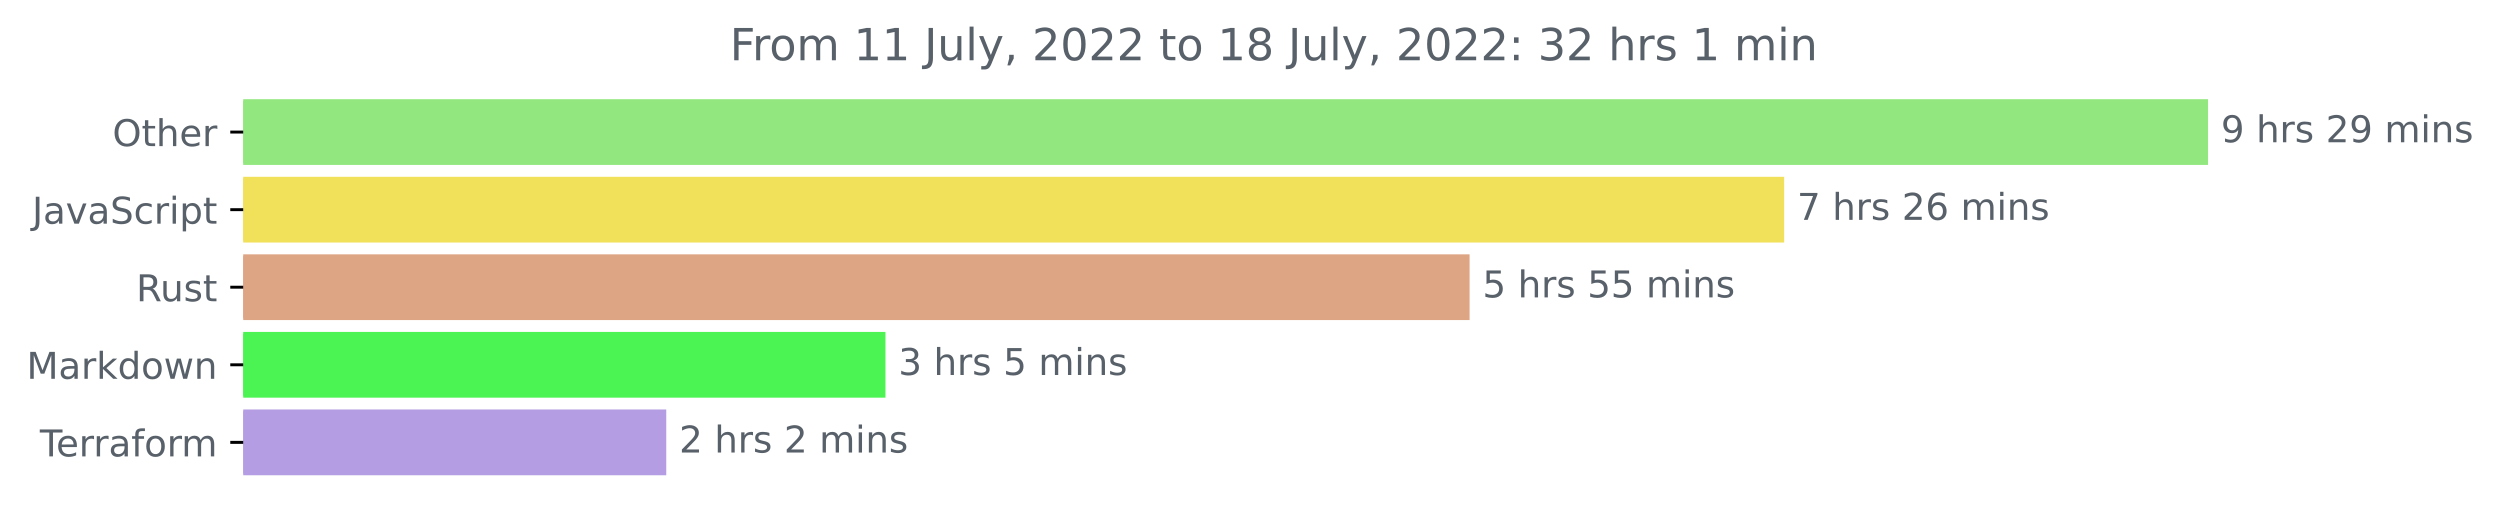
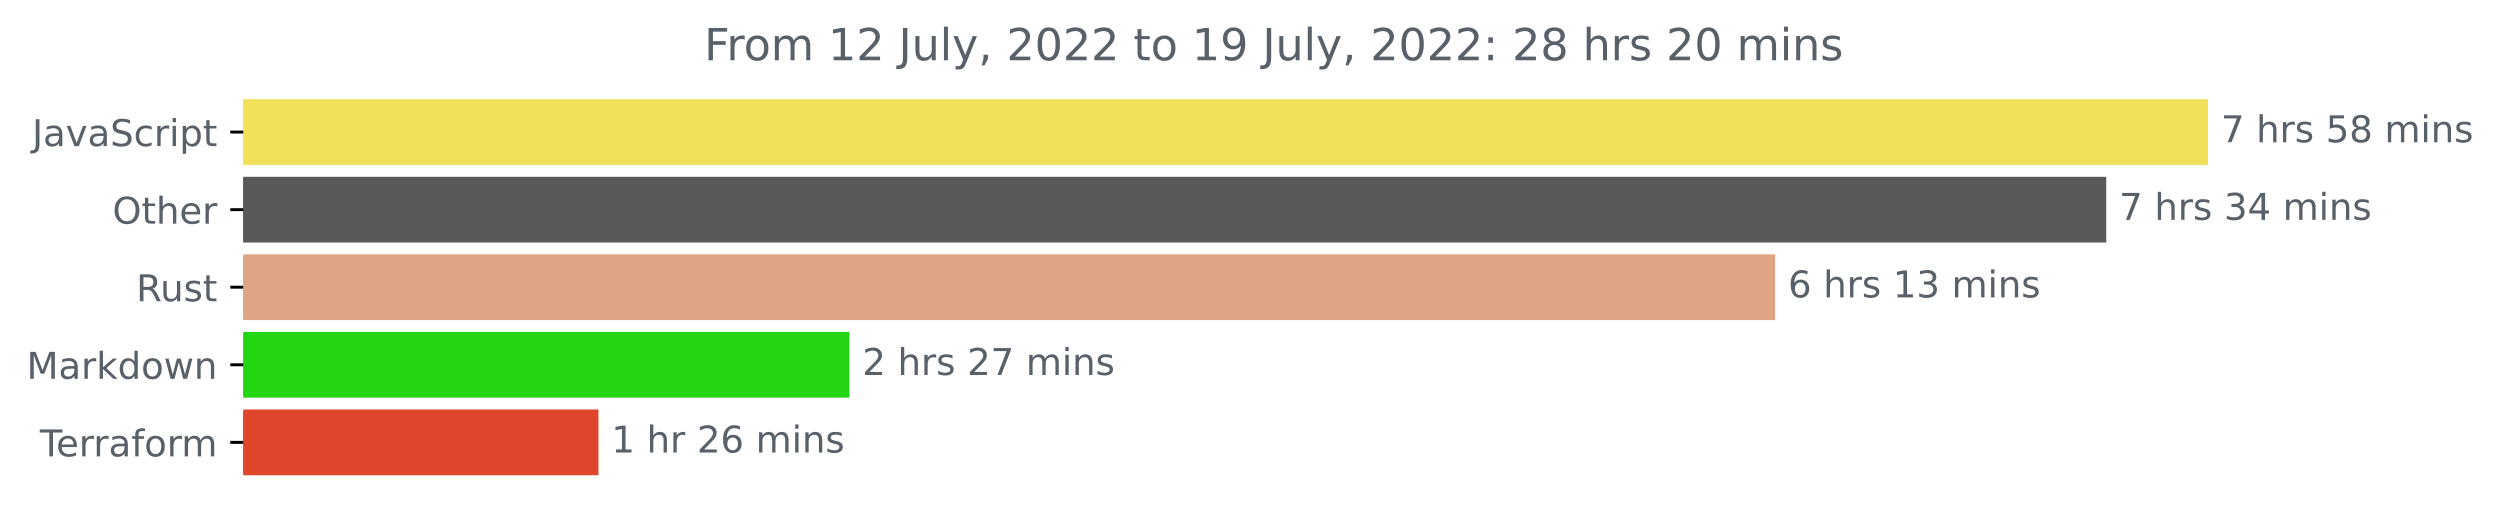
<svg xmlns="http://www.w3.org/2000/svg" xmlns:xlink="http://www.w3.org/1999/xlink" width="676.815pt" height="140.398pt" viewBox="0 0 676.815 140.398" version="1.1">
  <defs>
    <style type="text/css">*{stroke-linejoin: round; stroke-linecap: butt}</style>
  </defs>
  <g id="figure_1">
    <g id="patch_1">
      <path d="M 0 140.398  L 676.815 140.398  L 676.815 0  L 0 0  L 0 140.398  z " style="fill: none" />
    </g>
    <g id="axes_1">
      <g id="patch_2">
-         <path d="M 65.841 27.358  L 597.269 27.358  L 597.269 44.158  L 65.841 44.158  z " clip-path="url(#p36cb876e72)" style="fill: #92e77f; stroke: #92e77f; stroke-linejoin: miter" />
+         <path d="M 65.841 27.358  L 597.269 27.358  L 597.269 44.158  L 65.841 44.158  z " clip-path="url(#pd6fae295ca)" style="fill: #f1e05a; stroke: #f1e05a; stroke-linejoin: miter" />
      </g>
      <g id="patch_3">
-         <path d="M 65.841 48.358  L 482.521 48.358  L 482.521 65.158  L 65.841 65.158  z " clip-path="url(#p36cb876e72)" style="fill: #f1e05a; stroke: #f1e05a; stroke-linejoin: miter" />
+         <path d="M 65.841 48.358  L 569.716 48.358  L 569.716 65.158  L 65.841 65.158  z " clip-path="url(#pd6fae295ca)" style="fill: #59585a; stroke: #59585a; stroke-linejoin: miter" />
      </g>
      <g id="patch_4">
-         <path d="M 65.841 69.358  L 397.356 69.358  L 397.356 86.158  L 65.841 86.158  z " clip-path="url(#p36cb876e72)" style="fill: #dea584; stroke: #dea584; stroke-linejoin: miter" />
+         <path d="M 65.841 69.358  L 480.076 69.358  L 480.076 86.158  L 65.841 86.158  z " clip-path="url(#pd6fae295ca)" style="fill: #dea584; stroke: #dea584; stroke-linejoin: miter" />
      </g>
      <g id="patch_5">
-         <path d="M 65.841 90.358  L 239.218 90.358  L 239.218 107.158  L 65.841 107.158  z " clip-path="url(#p36cb876e72)" style="fill: #4bf452; stroke: #4bf452; stroke-linejoin: miter" />
+         <path d="M 65.841 90.358  L 229.459 90.358  L 229.459 107.158  L 65.841 107.158  z " clip-path="url(#pd6fae295ca)" style="fill: #24d514; stroke: #24d514; stroke-linejoin: miter" />
      </g>
      <g id="patch_6">
-         <path d="M 65.841 111.358  L 179.872 111.358  L 179.872 128.158  L 65.841 128.158  z " clip-path="url(#p36cb876e72)" style="fill: #b59de3; stroke: #b59de3; stroke-linejoin: miter" />
+         <path d="M 65.841 111.358  L 161.52 111.358  L 161.52 128.158  L 65.841 128.158  z " clip-path="url(#pd6fae295ca)" style="fill: #df472d; stroke: #df472d; stroke-linejoin: miter" />
      </g>
      <g id="matplotlib.axis_1" />
      <g id="matplotlib.axis_2">
        <g id="ytick_1">
          <g id="line2d_1">
            <defs>
-               <path id="mf6e305baf1" d="M 0 0  L -3.5 0  " style="stroke: #000000; stroke-width: 0.8" />
+               <path id="mf7c3d4adb8" d="M 0 0  L -3.5 0  " style="stroke: #000000; stroke-width: 0.8" />
            </defs>
            <g>
-               <use xlink:href="#mf6e305baf1" x="65.841" y="35.758" style="stroke: #000000; stroke-width: 0.8" />
+               <use xlink:href="#mf7c3d4adb8" x="65.841" y="35.758" style="stroke: #000000; stroke-width: 0.8" />
            </g>
          </g>
          <g id="text_1">
-             <g style="fill: #586069" transform="translate(30.44687 39.55734)scale(0.1 -0.1)">
-               <defs>
-                 <path id="DejaVuSans-4f" d="M 2522 4238  Q 1834 4238 1429 3725  Q 1025 3213 1025 2328  Q 1025 1447 1429 934  Q 1834 422 2522 422  Q 3209 422 3611 934  Q 4013 1447 4013 2328  Q 4013 3213 3611 3725  Q 3209 4238 2522 4238  z M 2522 4750  Q 3503 4750 4090 4092  Q 4678 3434 4678 2328  Q 4678 1225 4090 567  Q 3503 -91 2522 -91  Q 1538 -91 948 565  Q 359 1222 359 2328  Q 359 3434 948 4092  Q 1538 4750 2522 4750  z " transform="scale(0.015625)" />
-                 <path id="DejaVuSans-74" d="M 1172 4494  L 1172 3500  L 2356 3500  L 2356 3053  L 1172 3053  L 1172 1153  Q 1172 725 1289 603  Q 1406 481 1766 481  L 2356 481  L 2356 0  L 1766 0  Q 1100 0 847 248  Q 594 497 594 1153  L 594 3053  L 172 3053  L 172 3500  L 594 3500  L 594 4494  L 1172 4494  z " transform="scale(0.015625)" />
-                 <path id="DejaVuSans-68" d="M 3513 2113  L 3513 0  L 2938 0  L 2938 2094  Q 2938 2591 2744 2837  Q 2550 3084 2163 3084  Q 1697 3084 1428 2787  Q 1159 2491 1159 1978  L 1159 0  L 581 0  L 581 4863  L 1159 4863  L 1159 2956  Q 1366 3272 1645 3428  Q 1925 3584 2291 3584  Q 2894 3584 3203 3211  Q 3513 2838 3513 2113  z " transform="scale(0.015625)" />
-                 <path id="DejaVuSans-65" d="M 3597 1894  L 3597 1613  L 953 1613  Q 991 1019 1311 708  Q 1631 397 2203 397  Q 2534 397 2845 478  Q 3156 559 3463 722  L 3463 178  Q 3153 47 2828 -22  Q 2503 -91 2169 -91  Q 1331 -91 842 396  Q 353 884 353 1716  Q 353 2575 817 3079  Q 1281 3584 2069 3584  Q 2775 3584 3186 3129  Q 3597 2675 3597 1894  z M 3022 2063  Q 3016 2534 2758 2815  Q 2500 3097 2075 3097  Q 1594 3097 1305 2825  Q 1016 2553 972 2059  L 3022 2063  z " transform="scale(0.015625)" />
-                 <path id="DejaVuSans-72" d="M 2631 2963  Q 2534 3019 2420 3045  Q 2306 3072 2169 3072  Q 1681 3072 1420 2755  Q 1159 2438 1159 1844  L 1159 0  L 581 0  L 581 3500  L 1159 3500  L 1159 2956  Q 1341 3275 1631 3429  Q 1922 3584 2338 3584  Q 2397 3584 2469 3576  Q 2541 3569 2628 3553  L 2631 2963  z " transform="scale(0.015625)" />
-               </defs>
-               <use xlink:href="#DejaVuSans-4f" />
-               <use xlink:href="#DejaVuSans-74" x="78.711" />
-               <use xlink:href="#DejaVuSans-68" x="117.92" />
-               <use xlink:href="#DejaVuSans-65" x="181.299" />
-               <use xlink:href="#DejaVuSans-72" x="242.822" />
-             </g>
-           </g>
-         </g>
-         <g id="ytick_2">
-           <g id="line2d_2">
-             <g>
-               <use xlink:href="#mf6e305baf1" x="65.841" y="56.758" style="stroke: #000000; stroke-width: 0.8" />
-             </g>
-           </g>
-           <g id="text_2">
-             <g style="fill: #586069" transform="translate(8.710938 60.55734)scale(0.1 -0.1)">
+             <g style="fill: #586069" transform="translate(8.710938 39.55734)scale(0.1 -0.1)">
              <defs>
                <path id="DejaVuSans-4a" d="M 628 4666  L 1259 4666  L 1259 325  Q 1259 -519 939 -900  Q 619 -1281 -91 -1281  L -331 -1281  L -331 -750  L -134 -750  Q 284 -750 456 -515  Q 628 -281 628 325  L 628 4666  z " transform="scale(0.015625)" />
                <path id="DejaVuSans-61" d="M 2194 1759  Q 1497 1759 1228 1600  Q 959 1441 959 1056  Q 959 750 1161 570  Q 1363 391 1709 391  Q 2188 391 2477 730  Q 2766 1069 2766 1631  L 2766 1759  L 2194 1759  z M 3341 1997  L 3341 0  L 2766 0  L 2766 531  Q 2569 213 2275 61  Q 1981 -91 1556 -91  Q 1019 -91 701 211  Q 384 513 384 1019  Q 384 1609 779 1909  Q 1175 2209 1959 2209  L 2766 2209  L 2766 2266  Q 2766 2663 2505 2880  Q 2244 3097 1772 3097  Q 1472 3097 1187 3025  Q 903 2953 641 2809  L 641 3341  Q 956 3463 1253 3523  Q 1550 3584 1831 3584  Q 2591 3584 2966 3190  Q 3341 2797 3341 1997  z " transform="scale(0.015625)" />
                <path id="DejaVuSans-76" d="M 191 3500  L 800 3500  L 1894 563  L 2988 3500  L 3597 3500  L 2284 0  L 1503 0  L 191 3500  z " transform="scale(0.015625)" />
                <path id="DejaVuSans-53" d="M 3425 4513  L 3425 3897  Q 3066 4069 2747 4153  Q 2428 4238 2131 4238  Q 1616 4238 1336 4038  Q 1056 3838 1056 3469  Q 1056 3159 1242 3001  Q 1428 2844 1947 2747  L 2328 2669  Q 3034 2534 3370 2195  Q 3706 1856 3706 1288  Q 3706 609 3251 259  Q 2797 -91 1919 -91  Q 1588 -91 1214 -16  Q 841 59 441 206  L 441 856  Q 825 641 1194 531  Q 1563 422 1919 422  Q 2459 422 2753 634  Q 3047 847 3047 1241  Q 3047 1584 2836 1778  Q 2625 1972 2144 2069  L 1759 2144  Q 1053 2284 737 2584  Q 422 2884 422 3419  Q 422 4038 858 4394  Q 1294 4750 2059 4750  Q 2388 4750 2728 4690  Q 3069 4631 3425 4513  z " transform="scale(0.015625)" />
                <path id="DejaVuSans-63" d="M 3122 3366  L 3122 2828  Q 2878 2963 2633 3030  Q 2388 3097 2138 3097  Q 1578 3097 1268 2742  Q 959 2388 959 1747  Q 959 1106 1268 751  Q 1578 397 2138 397  Q 2388 397 2633 464  Q 2878 531 3122 666  L 3122 134  Q 2881 22 2623 -34  Q 2366 -91 2075 -91  Q 1284 -91 818 406  Q 353 903 353 1747  Q 353 2603 823 3093  Q 1294 3584 2113 3584  Q 2378 3584 2631 3529  Q 2884 3475 3122 3366  z " transform="scale(0.015625)" />
+                 <path id="DejaVuSans-72" d="M 2631 2963  Q 2534 3019 2420 3045  Q 2306 3072 2169 3072  Q 1681 3072 1420 2755  Q 1159 2438 1159 1844  L 1159 0  L 581 0  L 581 3500  L 1159 3500  L 1159 2956  Q 1341 3275 1631 3429  Q 1922 3584 2338 3584  Q 2397 3584 2469 3576  Q 2541 3569 2628 3553  L 2631 2963  z " transform="scale(0.015625)" />
                <path id="DejaVuSans-69" d="M 603 3500  L 1178 3500  L 1178 0  L 603 0  L 603 3500  z M 603 4863  L 1178 4863  L 1178 4134  L 603 4134  L 603 4863  z " transform="scale(0.015625)" />
                <path id="DejaVuSans-70" d="M 1159 525  L 1159 -1331  L 581 -1331  L 581 3500  L 1159 3500  L 1159 2969  Q 1341 3281 1617 3432  Q 1894 3584 2278 3584  Q 2916 3584 3314 3078  Q 3713 2572 3713 1747  Q 3713 922 3314 415  Q 2916 -91 2278 -91  Q 1894 -91 1617 61  Q 1341 213 1159 525  z M 3116 1747  Q 3116 2381 2855 2742  Q 2594 3103 2138 3103  Q 1681 3103 1420 2742  Q 1159 2381 1159 1747  Q 1159 1113 1420 752  Q 1681 391 2138 391  Q 2594 391 2855 752  Q 3116 1113 3116 1747  z " transform="scale(0.015625)" />
+                 <path id="DejaVuSans-74" d="M 1172 4494  L 1172 3500  L 2356 3500  L 2356 3053  L 1172 3053  L 1172 1153  Q 1172 725 1289 603  Q 1406 481 1766 481  L 2356 481  L 2356 0  L 1766 0  Q 1100 0 847 248  Q 594 497 594 1153  L 594 3053  L 172 3053  L 172 3500  L 594 3500  L 594 4494  L 1172 4494  z " transform="scale(0.015625)" />
              </defs>
              <use xlink:href="#DejaVuSans-4a" />
              <use xlink:href="#DejaVuSans-61" x="29.492" />
              <use xlink:href="#DejaVuSans-76" x="90.771" />
              <use xlink:href="#DejaVuSans-61" x="149.951" />
              <use xlink:href="#DejaVuSans-53" x="211.23" />
              <use xlink:href="#DejaVuSans-63" x="274.707" />
              <use xlink:href="#DejaVuSans-72" x="329.688" />
              <use xlink:href="#DejaVuSans-69" x="370.801" />
              <use xlink:href="#DejaVuSans-70" x="398.584" />
              <use xlink:href="#DejaVuSans-74" x="462.061" />
            </g>
          </g>
        </g>
+         <g id="ytick_2">
+           <g id="line2d_2">
+             <g>
+               <use xlink:href="#mf7c3d4adb8" x="65.841" y="56.758" style="stroke: #000000; stroke-width: 0.8" />
+             </g>
+           </g>
+           <g id="text_2">
+             <g style="fill: #586069" transform="translate(30.44687 60.55734)scale(0.1 -0.1)">
+               <defs>
+                 <path id="DejaVuSans-4f" d="M 2522 4238  Q 1834 4238 1429 3725  Q 1025 3213 1025 2328  Q 1025 1447 1429 934  Q 1834 422 2522 422  Q 3209 422 3611 934  Q 4013 1447 4013 2328  Q 4013 3213 3611 3725  Q 3209 4238 2522 4238  z M 2522 4750  Q 3503 4750 4090 4092  Q 4678 3434 4678 2328  Q 4678 1225 4090 567  Q 3503 -91 2522 -91  Q 1538 -91 948 565  Q 359 1222 359 2328  Q 359 3434 948 4092  Q 1538 4750 2522 4750  z " transform="scale(0.015625)" />
+                 <path id="DejaVuSans-68" d="M 3513 2113  L 3513 0  L 2938 0  L 2938 2094  Q 2938 2591 2744 2837  Q 2550 3084 2163 3084  Q 1697 3084 1428 2787  Q 1159 2491 1159 1978  L 1159 0  L 581 0  L 581 4863  L 1159 4863  L 1159 2956  Q 1366 3272 1645 3428  Q 1925 3584 2291 3584  Q 2894 3584 3203 3211  Q 3513 2838 3513 2113  z " transform="scale(0.015625)" />
+                 <path id="DejaVuSans-65" d="M 3597 1894  L 3597 1613  L 953 1613  Q 991 1019 1311 708  Q 1631 397 2203 397  Q 2534 397 2845 478  Q 3156 559 3463 722  L 3463 178  Q 3153 47 2828 -22  Q 2503 -91 2169 -91  Q 1331 -91 842 396  Q 353 884 353 1716  Q 353 2575 817 3079  Q 1281 3584 2069 3584  Q 2775 3584 3186 3129  Q 3597 2675 3597 1894  z M 3022 2063  Q 3016 2534 2758 2815  Q 2500 3097 2075 3097  Q 1594 3097 1305 2825  Q 1016 2553 972 2059  L 3022 2063  z " transform="scale(0.015625)" />
+               </defs>
+               <use xlink:href="#DejaVuSans-4f" />
+               <use xlink:href="#DejaVuSans-74" x="78.711" />
+               <use xlink:href="#DejaVuSans-68" x="117.92" />
+               <use xlink:href="#DejaVuSans-65" x="181.299" />
+               <use xlink:href="#DejaVuSans-72" x="242.822" />
+             </g>
+           </g>
+         </g>
        <g id="ytick_3">
          <g id="line2d_3">
            <g>
-               <use xlink:href="#mf6e305baf1" x="65.841" y="77.758" style="stroke: #000000; stroke-width: 0.8" />
+               <use xlink:href="#mf7c3d4adb8" x="65.841" y="77.758" style="stroke: #000000; stroke-width: 0.8" />
            </g>
          </g>
          <g id="text_3">
            <g style="fill: #586069" transform="translate(36.875 81.55734)scale(0.1 -0.1)">
              <defs>
                <path id="DejaVuSans-52" d="M 2841 2188  Q 3044 2119 3236 1894  Q 3428 1669 3622 1275  L 4263 0  L 3584 0  L 2988 1197  Q 2756 1666 2539 1819  Q 2322 1972 1947 1972  L 1259 1972  L 1259 0  L 628 0  L 628 4666  L 2053 4666  Q 2853 4666 3247 4331  Q 3641 3997 3641 3322  Q 3641 2881 3436 2590  Q 3231 2300 2841 2188  z M 1259 4147  L 1259 2491  L 2053 2491  Q 2509 2491 2742 2702  Q 2975 2913 2975 3322  Q 2975 3731 2742 3939  Q 2509 4147 2053 4147  L 1259 4147  z " transform="scale(0.015625)" />
                <path id="DejaVuSans-75" d="M 544 1381  L 544 3500  L 1119 3500  L 1119 1403  Q 1119 906 1312 657  Q 1506 409 1894 409  Q 2359 409 2629 706  Q 2900 1003 2900 1516  L 2900 3500  L 3475 3500  L 3475 0  L 2900 0  L 2900 538  Q 2691 219 2414 64  Q 2138 -91 1772 -91  Q 1169 -91 856 284  Q 544 659 544 1381  z M 1991 3584  L 1991 3584  z " transform="scale(0.015625)" />
                <path id="DejaVuSans-73" d="M 2834 3397  L 2834 2853  Q 2591 2978 2328 3040  Q 2066 3103 1784 3103  Q 1356 3103 1142 2972  Q 928 2841 928 2578  Q 928 2378 1081 2264  Q 1234 2150 1697 2047  L 1894 2003  Q 2506 1872 2764 1633  Q 3022 1394 3022 966  Q 3022 478 2636 193  Q 2250 -91 1575 -91  Q 1294 -91 989 -36  Q 684 19 347 128  L 347 722  Q 666 556 975 473  Q 1284 391 1588 391  Q 1994 391 2212 530  Q 2431 669 2431 922  Q 2431 1156 2273 1281  Q 2116 1406 1581 1522  L 1381 1569  Q 847 1681 609 1914  Q 372 2147 372 2553  Q 372 3047 722 3315  Q 1072 3584 1716 3584  Q 2034 3584 2315 3537  Q 2597 3491 2834 3397  z " transform="scale(0.015625)" />
              </defs>
              <use xlink:href="#DejaVuSans-52" />
              <use xlink:href="#DejaVuSans-75" x="64.982" />
              <use xlink:href="#DejaVuSans-73" x="128.361" />
              <use xlink:href="#DejaVuSans-74" x="180.461" />
            </g>
          </g>
        </g>
        <g id="ytick_4">
          <g id="line2d_4">
            <g>
-               <use xlink:href="#mf6e305baf1" x="65.841" y="98.758" style="stroke: #000000; stroke-width: 0.8" />
+               <use xlink:href="#mf7c3d4adb8" x="65.841" y="98.758" style="stroke: #000000; stroke-width: 0.8" />
            </g>
          </g>
          <g id="text_4">
            <g style="fill: #586069" transform="translate(7.2 102.5573)scale(0.1 -0.1)">
              <defs>
                <path id="DejaVuSans-4d" d="M 628 4666  L 1569 4666  L 2759 1491  L 3956 4666  L 4897 4666  L 4897 0  L 4281 0  L 4281 4097  L 3078 897  L 2444 897  L 1241 4097  L 1241 0  L 628 0  L 628 4666  z " transform="scale(0.015625)" />
                <path id="DejaVuSans-6b" d="M 581 4863  L 1159 4863  L 1159 1991  L 2875 3500  L 3609 3500  L 1753 1863  L 3688 0  L 2938 0  L 1159 1709  L 1159 0  L 581 0  L 581 4863  z " transform="scale(0.015625)" />
                <path id="DejaVuSans-64" d="M 2906 2969  L 2906 4863  L 3481 4863  L 3481 0  L 2906 0  L 2906 525  Q 2725 213 2448 61  Q 2172 -91 1784 -91  Q 1150 -91 751 415  Q 353 922 353 1747  Q 353 2572 751 3078  Q 1150 3584 1784 3584  Q 2172 3584 2448 3432  Q 2725 3281 2906 2969  z M 947 1747  Q 947 1113 1208 752  Q 1469 391 1925 391  Q 2381 391 2643 752  Q 2906 1113 2906 1747  Q 2906 2381 2643 2742  Q 2381 3103 1925 3103  Q 1469 3103 1208 2742  Q 947 2381 947 1747  z " transform="scale(0.015625)" />
                <path id="DejaVuSans-6f" d="M 1959 3097  Q 1497 3097 1228 2736  Q 959 2375 959 1747  Q 959 1119 1226 758  Q 1494 397 1959 397  Q 2419 397 2687 759  Q 2956 1122 2956 1747  Q 2956 2369 2687 2733  Q 2419 3097 1959 3097  z M 1959 3584  Q 2709 3584 3137 3096  Q 3566 2609 3566 1747  Q 3566 888 3137 398  Q 2709 -91 1959 -91  Q 1206 -91 779 398  Q 353 888 353 1747  Q 353 2609 779 3096  Q 1206 3584 1959 3584  z " transform="scale(0.015625)" />
                <path id="DejaVuSans-77" d="M 269 3500  L 844 3500  L 1563 769  L 2278 3500  L 2956 3500  L 3675 769  L 4391 3500  L 4966 3500  L 4050 0  L 3372 0  L 2619 2869  L 1863 0  L 1184 0  L 269 3500  z " transform="scale(0.015625)" />
                <path id="DejaVuSans-6e" d="M 3513 2113  L 3513 0  L 2938 0  L 2938 2094  Q 2938 2591 2744 2837  Q 2550 3084 2163 3084  Q 1697 3084 1428 2787  Q 1159 2491 1159 1978  L 1159 0  L 581 0  L 581 3500  L 1159 3500  L 1159 2956  Q 1366 3272 1645 3428  Q 1925 3584 2291 3584  Q 2894 3584 3203 3211  Q 3513 2838 3513 2113  z " transform="scale(0.015625)" />
              </defs>
              <use xlink:href="#DejaVuSans-4d" />
              <use xlink:href="#DejaVuSans-61" x="86.279" />
              <use xlink:href="#DejaVuSans-72" x="147.559" />
              <use xlink:href="#DejaVuSans-6b" x="188.672" />
              <use xlink:href="#DejaVuSans-64" x="246.582" />
              <use xlink:href="#DejaVuSans-6f" x="310.059" />
              <use xlink:href="#DejaVuSans-77" x="371.24" />
              <use xlink:href="#DejaVuSans-6e" x="453.027" />
            </g>
          </g>
        </g>
        <g id="ytick_5">
          <g id="line2d_5">
            <g>
-               <use xlink:href="#mf6e305baf1" x="65.841" y="119.758" style="stroke: #000000; stroke-width: 0.8" />
+               <use xlink:href="#mf7c3d4adb8" x="65.841" y="119.758" style="stroke: #000000; stroke-width: 0.8" />
            </g>
          </g>
          <g id="text_5">
            <g style="fill: #586069" transform="translate(10.78906 123.5573)scale(0.1 -0.1)">
              <defs>
                <path id="DejaVuSans-54" d="M -19 4666  L 3928 4666  L 3928 4134  L 2272 4134  L 2272 0  L 1638 0  L 1638 4134  L -19 4134  L -19 4666  z " transform="scale(0.015625)" />
                <path id="DejaVuSans-66" d="M 2375 4863  L 2375 4384  L 1825 4384  Q 1516 4384 1395 4259  Q 1275 4134 1275 3809  L 1275 3500  L 2222 3500  L 2222 3053  L 1275 3053  L 1275 0  L 697 0  L 697 3053  L 147 3053  L 147 3500  L 697 3500  L 697 3744  Q 697 4328 969 4595  Q 1241 4863 1831 4863  L 2375 4863  z " transform="scale(0.015625)" />
                <path id="DejaVuSans-6d" d="M 3328 2828  Q 3544 3216 3844 3400  Q 4144 3584 4550 3584  Q 5097 3584 5394 3201  Q 5691 2819 5691 2113  L 5691 0  L 5113 0  L 5113 2094  Q 5113 2597 4934 2840  Q 4756 3084 4391 3084  Q 3944 3084 3684 2787  Q 3425 2491 3425 1978  L 3425 0  L 2847 0  L 2847 2094  Q 2847 2600 2669 2842  Q 2491 3084 2119 3084  Q 1678 3084 1418 2786  Q 1159 2488 1159 1978  L 1159 0  L 581 0  L 581 3500  L 1159 3500  L 1159 2956  Q 1356 3278 1631 3431  Q 1906 3584 2284 3584  Q 2666 3584 2933 3390  Q 3200 3197 3328 2828  z " transform="scale(0.015625)" />
              </defs>
              <use xlink:href="#DejaVuSans-54" />
              <use xlink:href="#DejaVuSans-65" x="44.084" />
              <use xlink:href="#DejaVuSans-72" x="105.607" />
              <use xlink:href="#DejaVuSans-72" x="144.971" />
              <use xlink:href="#DejaVuSans-61" x="186.084" />
              <use xlink:href="#DejaVuSans-66" x="247.363" />
              <use xlink:href="#DejaVuSans-6f" x="282.568" />
              <use xlink:href="#DejaVuSans-72" x="343.75" />
              <use xlink:href="#DejaVuSans-6d" x="383.113" />
            </g>
          </g>
        </g>
      </g>
      <g id="text_6">
        <g style="fill: #586069" transform="translate(601.2692 38.5175)scale(0.1 -0.1)">
          <defs>
-             <path id="DejaVuSans-39" d="M 703 97  L 703 672  Q 941 559 1184 500  Q 1428 441 1663 441  Q 2288 441 2617 861  Q 2947 1281 2994 2138  Q 2813 1869 2534 1725  Q 2256 1581 1919 1581  Q 1219 1581 811 2004  Q 403 2428 403 3163  Q 403 3881 828 4315  Q 1253 4750 1959 4750  Q 2769 4750 3195 4129  Q 3622 3509 3622 2328  Q 3622 1225 3098 567  Q 2575 -91 1691 -91  Q 1453 -91 1209 -44  Q 966 3 703 97  z M 1959 2075  Q 2384 2075 2632 2365  Q 2881 2656 2881 3163  Q 2881 3666 2632 3958  Q 2384 4250 1959 4250  Q 1534 4250 1286 3958  Q 1038 3666 1038 3163  Q 1038 2656 1286 2365  Q 1534 2075 1959 2075  z " transform="scale(0.015625)" />
+             <path id="DejaVuSans-37" d="M 525 4666  L 3525 4666  L 3525 4397  L 1831 0  L 1172 0  L 2766 4134  L 525 4134  L 525 4666  z " transform="scale(0.015625)" />
            <path id="DejaVuSans-20" transform="scale(0.015625)" />
-             <path id="DejaVuSans-32" d="M 1228 531  L 3431 531  L 3431 0  L 469 0  L 469 531  Q 828 903 1448 1529  Q 2069 2156 2228 2338  Q 2531 2678 2651 2914  Q 2772 3150 2772 3378  Q 2772 3750 2511 3984  Q 2250 4219 1831 4219  Q 1534 4219 1204 4116  Q 875 4013 500 3803  L 500 4441  Q 881 4594 1212 4672  Q 1544 4750 1819 4750  Q 2544 4750 2975 4387  Q 3406 4025 3406 3419  Q 3406 3131 3298 2873  Q 3191 2616 2906 2266  Q 2828 2175 2409 1742  Q 1991 1309 1228 531  z " transform="scale(0.015625)" />
-           </defs>
-           <use xlink:href="#DejaVuSans-39" />
+             <path id="DejaVuSans-35" d="M 691 4666  L 3169 4666  L 3169 4134  L 1269 4134  L 1269 2991  Q 1406 3038 1543 3061  Q 1681 3084 1819 3084  Q 2600 3084 3056 2656  Q 3513 2228 3513 1497  Q 3513 744 3044 326  Q 2575 -91 1722 -91  Q 1428 -91 1123 -41  Q 819 9 494 109  L 494 744  Q 775 591 1075 516  Q 1375 441 1709 441  Q 2250 441 2565 725  Q 2881 1009 2881 1497  Q 2881 1984 2565 2268  Q 2250 2553 1709 2553  Q 1456 2553 1204 2497  Q 953 2441 691 2322  L 691 4666  z " transform="scale(0.015625)" />
+             <path id="DejaVuSans-38" d="M 2034 2216  Q 1584 2216 1326 1975  Q 1069 1734 1069 1313  Q 1069 891 1326 650  Q 1584 409 2034 409  Q 2484 409 2743 651  Q 3003 894 3003 1313  Q 3003 1734 2745 1975  Q 2488 2216 2034 2216  z M 1403 2484  Q 997 2584 770 2862  Q 544 3141 544 3541  Q 544 4100 942 4425  Q 1341 4750 2034 4750  Q 2731 4750 3128 4425  Q 3525 4100 3525 3541  Q 3525 3141 3298 2862  Q 3072 2584 2669 2484  Q 3125 2378 3379 2068  Q 3634 1759 3634 1313  Q 3634 634 3220 271  Q 2806 -91 2034 -91  Q 1263 -91 848 271  Q 434 634 434 1313  Q 434 1759 690 2068  Q 947 2378 1403 2484  z M 1172 3481  Q 1172 3119 1398 2916  Q 1625 2713 2034 2713  Q 2441 2713 2670 2916  Q 2900 3119 2900 3481  Q 2900 3844 2670 4047  Q 2441 4250 2034 4250  Q 1625 4250 1398 4047  Q 1172 3844 1172 3481  z " transform="scale(0.015625)" />
+           </defs>
+           <use xlink:href="#DejaVuSans-37" />
          <use xlink:href="#DejaVuSans-20" x="63.623" />
          <use xlink:href="#DejaVuSans-68" x="95.41" />
          <use xlink:href="#DejaVuSans-72" x="158.789" />
          <use xlink:href="#DejaVuSans-73" x="199.902" />
          <use xlink:href="#DejaVuSans-20" x="252.002" />
-           <use xlink:href="#DejaVuSans-32" x="283.789" />
-           <use xlink:href="#DejaVuSans-39" x="347.412" />
+           <use xlink:href="#DejaVuSans-35" x="283.789" />
+           <use xlink:href="#DejaVuSans-38" x="347.412" />
          <use xlink:href="#DejaVuSans-20" x="411.035" />
          <use xlink:href="#DejaVuSans-6d" x="442.822" />
          <use xlink:href="#DejaVuSans-69" x="540.234" />
          <use xlink:href="#DejaVuSans-6e" x="568.018" />
          <use xlink:href="#DejaVuSans-73" x="631.396" />
        </g>
      </g>
      <g id="text_7">
-         <g style="fill: #586069" transform="translate(486.5208 59.5175)scale(0.1 -0.1)">
-           <defs>
-             <path id="DejaVuSans-37" d="M 525 4666  L 3525 4666  L 3525 4397  L 1831 0  L 1172 0  L 2766 4134  L 525 4134  L 525 4666  z " transform="scale(0.015625)" />
-             <path id="DejaVuSans-36" d="M 2113 2584  Q 1688 2584 1439 2293  Q 1191 2003 1191 1497  Q 1191 994 1439 701  Q 1688 409 2113 409  Q 2538 409 2786 701  Q 3034 994 3034 1497  Q 3034 2003 2786 2293  Q 2538 2584 2113 2584  z M 3366 4563  L 3366 3988  Q 3128 4100 2886 4159  Q 2644 4219 2406 4219  Q 1781 4219 1451 3797  Q 1122 3375 1075 2522  Q 1259 2794 1537 2939  Q 1816 3084 2150 3084  Q 2853 3084 3261 2657  Q 3669 2231 3669 1497  Q 3669 778 3244 343  Q 2819 -91 2113 -91  Q 1303 -91 875 529  Q 447 1150 447 2328  Q 447 3434 972 4092  Q 1497 4750 2381 4750  Q 2619 4750 2861 4703  Q 3103 4656 3366 4563  z " transform="scale(0.015625)" />
+         <g style="fill: #586069" transform="translate(573.7164 59.5175)scale(0.1 -0.1)">
+           <defs>
+             <path id="DejaVuSans-33" d="M 2597 2516  Q 3050 2419 3304 2112  Q 3559 1806 3559 1356  Q 3559 666 3084 287  Q 2609 -91 1734 -91  Q 1441 -91 1130 -33  Q 819 25 488 141  L 488 750  Q 750 597 1062 519  Q 1375 441 1716 441  Q 2309 441 2620 675  Q 2931 909 2931 1356  Q 2931 1769 2642 2001  Q 2353 2234 1838 2234  L 1294 2234  L 1294 2753  L 1863 2753  Q 2328 2753 2575 2939  Q 2822 3125 2822 3475  Q 2822 3834 2567 4026  Q 2313 4219 1838 4219  Q 1578 4219 1281 4162  Q 984 4106 628 3988  L 628 4550  Q 988 4650 1302 4700  Q 1616 4750 1894 4750  Q 2613 4750 3031 4423  Q 3450 4097 3450 3541  Q 3450 3153 3228 2886  Q 3006 2619 2597 2516  z " transform="scale(0.015625)" />
+             <path id="DejaVuSans-34" d="M 2419 4116  L 825 1625  L 2419 1625  L 2419 4116  z M 2253 4666  L 3047 4666  L 3047 1625  L 3713 1625  L 3713 1100  L 3047 1100  L 3047 0  L 2419 0  L 2419 1100  L 313 1100  L 313 1709  L 2253 4666  z " transform="scale(0.015625)" />
          </defs>
          <use xlink:href="#DejaVuSans-37" />
          <use xlink:href="#DejaVuSans-20" x="63.623" />
          <use xlink:href="#DejaVuSans-68" x="95.41" />
          <use xlink:href="#DejaVuSans-72" x="158.789" />
          <use xlink:href="#DejaVuSans-73" x="199.902" />
          <use xlink:href="#DejaVuSans-20" x="252.002" />
-           <use xlink:href="#DejaVuSans-32" x="283.789" />
-           <use xlink:href="#DejaVuSans-36" x="347.412" />
+           <use xlink:href="#DejaVuSans-33" x="283.789" />
+           <use xlink:href="#DejaVuSans-34" x="347.412" />
          <use xlink:href="#DejaVuSans-20" x="411.035" />
          <use xlink:href="#DejaVuSans-6d" x="442.822" />
          <use xlink:href="#DejaVuSans-69" x="540.234" />
          <use xlink:href="#DejaVuSans-6e" x="568.018" />
          <use xlink:href="#DejaVuSans-73" x="631.396" />
        </g>
      </g>
      <g id="text_8">
-         <g style="fill: #586069" transform="translate(401.356 80.5175)scale(0.1 -0.1)">
-           <defs>
-             <path id="DejaVuSans-35" d="M 691 4666  L 3169 4666  L 3169 4134  L 1269 4134  L 1269 2991  Q 1406 3038 1543 3061  Q 1681 3084 1819 3084  Q 2600 3084 3056 2656  Q 3513 2228 3513 1497  Q 3513 744 3044 326  Q 2575 -91 1722 -91  Q 1428 -91 1123 -41  Q 819 9 494 109  L 494 744  Q 775 591 1075 516  Q 1375 441 1709 441  Q 2250 441 2565 725  Q 2881 1009 2881 1497  Q 2881 1984 2565 2268  Q 2250 2553 1709 2553  Q 1456 2553 1204 2497  Q 953 2441 691 2322  L 691 4666  z " transform="scale(0.015625)" />
-           </defs>
-           <use xlink:href="#DejaVuSans-35" />
+         <g style="fill: #586069" transform="translate(484.0756 80.5175)scale(0.1 -0.1)">
+           <defs>
+             <path id="DejaVuSans-36" d="M 2113 2584  Q 1688 2584 1439 2293  Q 1191 2003 1191 1497  Q 1191 994 1439 701  Q 1688 409 2113 409  Q 2538 409 2786 701  Q 3034 994 3034 1497  Q 3034 2003 2786 2293  Q 2538 2584 2113 2584  z M 3366 4563  L 3366 3988  Q 3128 4100 2886 4159  Q 2644 4219 2406 4219  Q 1781 4219 1451 3797  Q 1122 3375 1075 2522  Q 1259 2794 1537 2939  Q 1816 3084 2150 3084  Q 2853 3084 3261 2657  Q 3669 2231 3669 1497  Q 3669 778 3244 343  Q 2819 -91 2113 -91  Q 1303 -91 875 529  Q 447 1150 447 2328  Q 447 3434 972 4092  Q 1497 4750 2381 4750  Q 2619 4750 2861 4703  Q 3103 4656 3366 4563  z " transform="scale(0.015625)" />
+             <path id="DejaVuSans-31" d="M 794 531  L 1825 531  L 1825 4091  L 703 3866  L 703 4441  L 1819 4666  L 2450 4666  L 2450 531  L 3481 531  L 3481 0  L 794 0  L 794 531  z " transform="scale(0.015625)" />
+           </defs>
+           <use xlink:href="#DejaVuSans-36" />
          <use xlink:href="#DejaVuSans-20" x="63.623" />
          <use xlink:href="#DejaVuSans-68" x="95.41" />
          <use xlink:href="#DejaVuSans-72" x="158.789" />
          <use xlink:href="#DejaVuSans-73" x="199.902" />
          <use xlink:href="#DejaVuSans-20" x="252.002" />
-           <use xlink:href="#DejaVuSans-35" x="283.789" />
-           <use xlink:href="#DejaVuSans-35" x="347.412" />
+           <use xlink:href="#DejaVuSans-31" x="283.789" />
+           <use xlink:href="#DejaVuSans-33" x="347.412" />
          <use xlink:href="#DejaVuSans-20" x="411.035" />
          <use xlink:href="#DejaVuSans-6d" x="442.822" />
          <use xlink:href="#DejaVuSans-69" x="540.234" />
          <use xlink:href="#DejaVuSans-6e" x="568.018" />
          <use xlink:href="#DejaVuSans-73" x="631.396" />
        </g>
      </g>
      <g id="text_9">
-         <g style="fill: #586069" transform="translate(243.2183 101.5175)scale(0.1 -0.1)">
-           <defs>
-             <path id="DejaVuSans-33" d="M 2597 2516  Q 3050 2419 3304 2112  Q 3559 1806 3559 1356  Q 3559 666 3084 287  Q 2609 -91 1734 -91  Q 1441 -91 1130 -33  Q 819 25 488 141  L 488 750  Q 750 597 1062 519  Q 1375 441 1716 441  Q 2309 441 2620 675  Q 2931 909 2931 1356  Q 2931 1769 2642 2001  Q 2353 2234 1838 2234  L 1294 2234  L 1294 2753  L 1863 2753  Q 2328 2753 2575 2939  Q 2822 3125 2822 3475  Q 2822 3834 2567 4026  Q 2313 4219 1838 4219  Q 1578 4219 1281 4162  Q 984 4106 628 3988  L 628 4550  Q 988 4650 1302 4700  Q 1616 4750 1894 4750  Q 2613 4750 3031 4423  Q 3450 4097 3450 3541  Q 3450 3153 3228 2886  Q 3006 2619 2597 2516  z " transform="scale(0.015625)" />
-           </defs>
-           <use xlink:href="#DejaVuSans-33" />
-           <use xlink:href="#DejaVuSans-20" x="63.623" />
-           <use xlink:href="#DejaVuSans-68" x="95.41" />
-           <use xlink:href="#DejaVuSans-72" x="158.789" />
-           <use xlink:href="#DejaVuSans-73" x="199.902" />
-           <use xlink:href="#DejaVuSans-20" x="252.002" />
-           <use xlink:href="#DejaVuSans-35" x="283.789" />
-           <use xlink:href="#DejaVuSans-20" x="347.412" />
-           <use xlink:href="#DejaVuSans-6d" x="379.199" />
-           <use xlink:href="#DejaVuSans-69" x="476.611" />
-           <use xlink:href="#DejaVuSans-6e" x="504.395" />
-           <use xlink:href="#DejaVuSans-73" x="567.773" />
-         </g>
-       </g>
-       <g id="text_10">
-         <g style="fill: #586069" transform="translate(183.8719 122.5175)scale(0.1 -0.1)">
+         <g style="fill: #586069" transform="translate(233.4587 101.5175)scale(0.1 -0.1)">
+           <defs>
+             <path id="DejaVuSans-32" d="M 1228 531  L 3431 531  L 3431 0  L 469 0  L 469 531  Q 828 903 1448 1529  Q 2069 2156 2228 2338  Q 2531 2678 2651 2914  Q 2772 3150 2772 3378  Q 2772 3750 2511 3984  Q 2250 4219 1831 4219  Q 1534 4219 1204 4116  Q 875 4013 500 3803  L 500 4441  Q 881 4594 1212 4672  Q 1544 4750 1819 4750  Q 2544 4750 2975 4387  Q 3406 4025 3406 3419  Q 3406 3131 3298 2873  Q 3191 2616 2906 2266  Q 2828 2175 2409 1742  Q 1991 1309 1228 531  z " transform="scale(0.015625)" />
+           </defs>
          <use xlink:href="#DejaVuSans-32" />
          <use xlink:href="#DejaVuSans-20" x="63.623" />
          <use xlink:href="#DejaVuSans-68" x="95.41" />
          <use xlink:href="#DejaVuSans-72" x="158.789" />
          <use xlink:href="#DejaVuSans-73" x="199.902" />
          <use xlink:href="#DejaVuSans-20" x="252.002" />
          <use xlink:href="#DejaVuSans-32" x="283.789" />
-           <use xlink:href="#DejaVuSans-20" x="347.412" />
-           <use xlink:href="#DejaVuSans-6d" x="379.199" />
-           <use xlink:href="#DejaVuSans-69" x="476.611" />
-           <use xlink:href="#DejaVuSans-6e" x="504.395" />
-           <use xlink:href="#DejaVuSans-73" x="567.773" />
+           <use xlink:href="#DejaVuSans-37" x="347.412" />
+           <use xlink:href="#DejaVuSans-20" x="411.035" />
+           <use xlink:href="#DejaVuSans-6d" x="442.822" />
+           <use xlink:href="#DejaVuSans-69" x="540.234" />
+           <use xlink:href="#DejaVuSans-6e" x="568.018" />
+           <use xlink:href="#DejaVuSans-73" x="631.396" />
+         </g>
+       </g>
+       <g id="text_10">
+         <g style="fill: #586069" transform="translate(165.5204 122.5175)scale(0.1 -0.1)">
+           <use xlink:href="#DejaVuSans-31" />
+           <use xlink:href="#DejaVuSans-20" x="63.623" />
+           <use xlink:href="#DejaVuSans-68" x="95.41" />
+           <use xlink:href="#DejaVuSans-72" x="158.789" />
+           <use xlink:href="#DejaVuSans-20" x="199.902" />
+           <use xlink:href="#DejaVuSans-32" x="231.689" />
+           <use xlink:href="#DejaVuSans-36" x="295.312" />
+           <use xlink:href="#DejaVuSans-20" x="358.936" />
+           <use xlink:href="#DejaVuSans-6d" x="390.723" />
+           <use xlink:href="#DejaVuSans-69" x="488.135" />
+           <use xlink:href="#DejaVuSans-6e" x="515.918" />
+           <use xlink:href="#DejaVuSans-73" x="579.297" />
        </g>
      </g>
      <g id="text_11">
-         <g style="fill: #586069" transform="translate(197.5913 16.31812)scale(0.12 -0.12)">
+         <g style="fill: #586069" transform="translate(190.6481 16.31812)scale(0.12 -0.12)">
          <defs>
            <path id="DejaVuSans-46" d="M 628 4666  L 3309 4666  L 3309 4134  L 1259 4134  L 1259 2759  L 3109 2759  L 3109 2228  L 1259 2228  L 1259 0  L 628 0  L 628 4666  z " transform="scale(0.015625)" />
-             <path id="DejaVuSans-31" d="M 794 531  L 1825 531  L 1825 4091  L 703 3866  L 703 4441  L 1819 4666  L 2450 4666  L 2450 531  L 3481 531  L 3481 0  L 794 0  L 794 531  z " transform="scale(0.015625)" />
            <path id="DejaVuSans-6c" d="M 603 4863  L 1178 4863  L 1178 0  L 603 0  L 603 4863  z " transform="scale(0.015625)" />
            <path id="DejaVuSans-79" d="M 2059 -325  Q 1816 -950 1584 -1140  Q 1353 -1331 966 -1331  L 506 -1331  L 506 -850  L 844 -850  Q 1081 -850 1212 -737  Q 1344 -625 1503 -206  L 1606 56  L 191 3500  L 800 3500  L 1894 763  L 2988 3500  L 3597 3500  L 2059 -325  z " transform="scale(0.015625)" />
            <path id="DejaVuSans-2c" d="M 750 794  L 1409 794  L 1409 256  L 897 -744  L 494 -744  L 750 256  L 750 794  z " transform="scale(0.015625)" />
            <path id="DejaVuSans-30" d="M 2034 4250  Q 1547 4250 1301 3770  Q 1056 3291 1056 2328  Q 1056 1369 1301 889  Q 1547 409 2034 409  Q 2525 409 2770 889  Q 3016 1369 3016 2328  Q 3016 3291 2770 3770  Q 2525 4250 2034 4250  z M 2034 4750  Q 2819 4750 3233 4129  Q 3647 3509 3647 2328  Q 3647 1150 3233 529  Q 2819 -91 2034 -91  Q 1250 -91 836 529  Q 422 1150 422 2328  Q 422 3509 836 4129  Q 1250 4750 2034 4750  z " transform="scale(0.015625)" />
-             <path id="DejaVuSans-38" d="M 2034 2216  Q 1584 2216 1326 1975  Q 1069 1734 1069 1313  Q 1069 891 1326 650  Q 1584 409 2034 409  Q 2484 409 2743 651  Q 3003 894 3003 1313  Q 3003 1734 2745 1975  Q 2488 2216 2034 2216  z M 1403 2484  Q 997 2584 770 2862  Q 544 3141 544 3541  Q 544 4100 942 4425  Q 1341 4750 2034 4750  Q 2731 4750 3128 4425  Q 3525 4100 3525 3541  Q 3525 3141 3298 2862  Q 3072 2584 2669 2484  Q 3125 2378 3379 2068  Q 3634 1759 3634 1313  Q 3634 634 3220 271  Q 2806 -91 2034 -91  Q 1263 -91 848 271  Q 434 634 434 1313  Q 434 1759 690 2068  Q 947 2378 1403 2484  z M 1172 3481  Q 1172 3119 1398 2916  Q 1625 2713 2034 2713  Q 2441 2713 2670 2916  Q 2900 3119 2900 3481  Q 2900 3844 2670 4047  Q 2441 4250 2034 4250  Q 1625 4250 1398 4047  Q 1172 3844 1172 3481  z " transform="scale(0.015625)" />
+             <path id="DejaVuSans-39" d="M 703 97  L 703 672  Q 941 559 1184 500  Q 1428 441 1663 441  Q 2288 441 2617 861  Q 2947 1281 2994 2138  Q 2813 1869 2534 1725  Q 2256 1581 1919 1581  Q 1219 1581 811 2004  Q 403 2428 403 3163  Q 403 3881 828 4315  Q 1253 4750 1959 4750  Q 2769 4750 3195 4129  Q 3622 3509 3622 2328  Q 3622 1225 3098 567  Q 2575 -91 1691 -91  Q 1453 -91 1209 -44  Q 966 3 703 97  z M 1959 2075  Q 2384 2075 2632 2365  Q 2881 2656 2881 3163  Q 2881 3666 2632 3958  Q 2384 4250 1959 4250  Q 1534 4250 1286 3958  Q 1038 3666 1038 3163  Q 1038 2656 1286 2365  Q 1534 2075 1959 2075  z " transform="scale(0.015625)" />
            <path id="DejaVuSans-3a" d="M 750 794  L 1409 794  L 1409 0  L 750 0  L 750 794  z M 750 3309  L 1409 3309  L 1409 2516  L 750 2516  L 750 3309  z " transform="scale(0.015625)" />
          </defs>
          <use xlink:href="#DejaVuSans-46" />
          <use xlink:href="#DejaVuSans-72" x="50.27" />
          <use xlink:href="#DejaVuSans-6f" x="89.133" />
          <use xlink:href="#DejaVuSans-6d" x="150.314" />
          <use xlink:href="#DejaVuSans-20" x="247.727" />
          <use xlink:href="#DejaVuSans-31" x="279.514" />
-           <use xlink:href="#DejaVuSans-31" x="343.137" />
+           <use xlink:href="#DejaVuSans-32" x="343.137" />
          <use xlink:href="#DejaVuSans-20" x="406.76" />
          <use xlink:href="#DejaVuSans-4a" x="438.547" />
          <use xlink:href="#DejaVuSans-75" x="468.039" />
          <use xlink:href="#DejaVuSans-6c" x="531.418" />
          <use xlink:href="#DejaVuSans-79" x="559.201" />
          <use xlink:href="#DejaVuSans-2c" x="618.381" />
          <use xlink:href="#DejaVuSans-20" x="650.168" />
          <use xlink:href="#DejaVuSans-32" x="681.955" />
          <use xlink:href="#DejaVuSans-30" x="745.578" />
          <use xlink:href="#DejaVuSans-32" x="809.201" />
          <use xlink:href="#DejaVuSans-32" x="872.824" />
          <use xlink:href="#DejaVuSans-20" x="936.447" />
          <use xlink:href="#DejaVuSans-74" x="968.234" />
          <use xlink:href="#DejaVuSans-6f" x="1007.443" />
          <use xlink:href="#DejaVuSans-20" x="1068.625" />
          <use xlink:href="#DejaVuSans-31" x="1100.412" />
-           <use xlink:href="#DejaVuSans-38" x="1164.035" />
+           <use xlink:href="#DejaVuSans-39" x="1164.035" />
          <use xlink:href="#DejaVuSans-20" x="1227.658" />
          <use xlink:href="#DejaVuSans-4a" x="1259.445" />
          <use xlink:href="#DejaVuSans-75" x="1288.938" />
          <use xlink:href="#DejaVuSans-6c" x="1352.316" />
          <use xlink:href="#DejaVuSans-79" x="1380.1" />
          <use xlink:href="#DejaVuSans-2c" x="1439.279" />
          <use xlink:href="#DejaVuSans-20" x="1471.066" />
          <use xlink:href="#DejaVuSans-32" x="1502.854" />
          <use xlink:href="#DejaVuSans-30" x="1566.477" />
          <use xlink:href="#DejaVuSans-32" x="1630.1" />
          <use xlink:href="#DejaVuSans-32" x="1693.723" />
          <use xlink:href="#DejaVuSans-3a" x="1757.346" />
          <use xlink:href="#DejaVuSans-20" x="1791.037" />
-           <use xlink:href="#DejaVuSans-33" x="1822.824" />
-           <use xlink:href="#DejaVuSans-32" x="1886.447" />
+           <use xlink:href="#DejaVuSans-32" x="1822.824" />
+           <use xlink:href="#DejaVuSans-38" x="1886.447" />
          <use xlink:href="#DejaVuSans-20" x="1950.07" />
          <use xlink:href="#DejaVuSans-68" x="1981.857" />
          <use xlink:href="#DejaVuSans-72" x="2045.236" />
          <use xlink:href="#DejaVuSans-73" x="2086.35" />
          <use xlink:href="#DejaVuSans-20" x="2138.449" />
-           <use xlink:href="#DejaVuSans-31" x="2170.236" />
-           <use xlink:href="#DejaVuSans-20" x="2233.859" />
-           <use xlink:href="#DejaVuSans-6d" x="2265.646" />
-           <use xlink:href="#DejaVuSans-69" x="2363.059" />
-           <use xlink:href="#DejaVuSans-6e" x="2390.842" />
+           <use xlink:href="#DejaVuSans-32" x="2170.236" />
+           <use xlink:href="#DejaVuSans-30" x="2233.859" />
+           <use xlink:href="#DejaVuSans-20" x="2297.482" />
+           <use xlink:href="#DejaVuSans-6d" x="2329.27" />
+           <use xlink:href="#DejaVuSans-69" x="2426.682" />
+           <use xlink:href="#DejaVuSans-6e" x="2454.465" />
+           <use xlink:href="#DejaVuSans-73" x="2517.844" />
        </g>
      </g>
    </g>
  </g>
  <defs>
-     <clipPath id="p36cb876e72">
+     <clipPath id="pd6fae295ca">
      <rect x="65.841" y="22.318" width="558" height="110.88" />
    </clipPath>
  </defs>
</svg>
